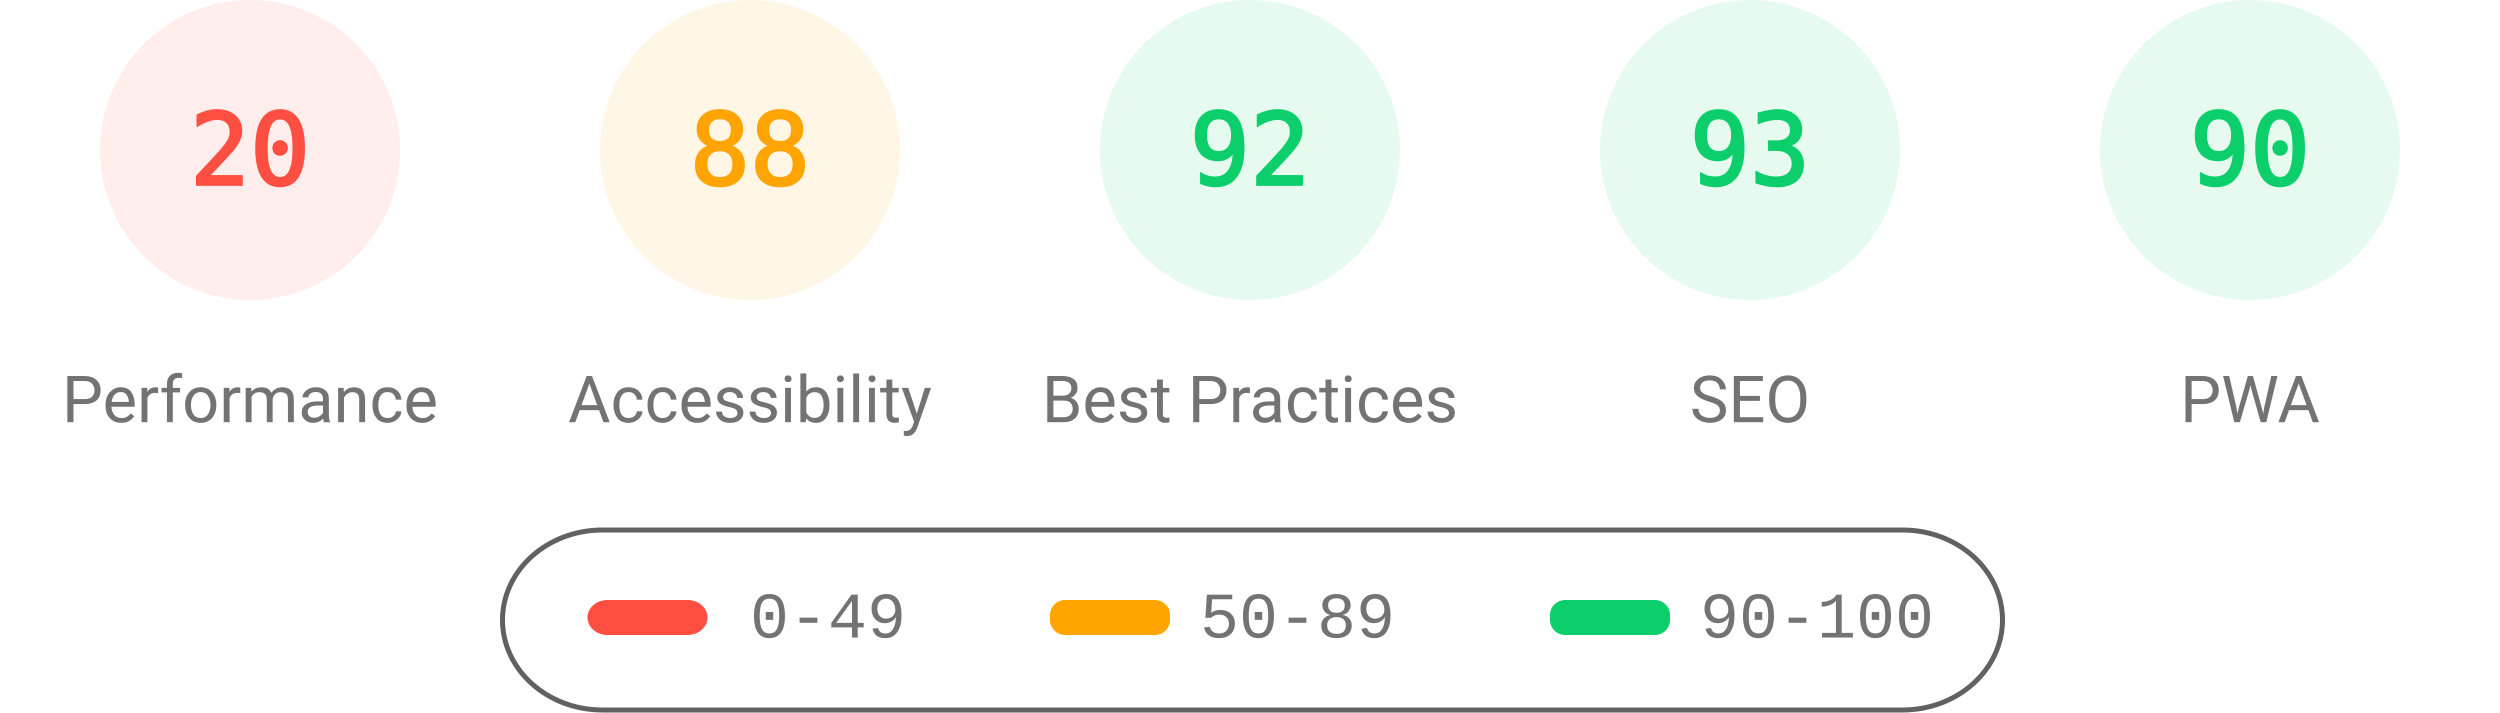
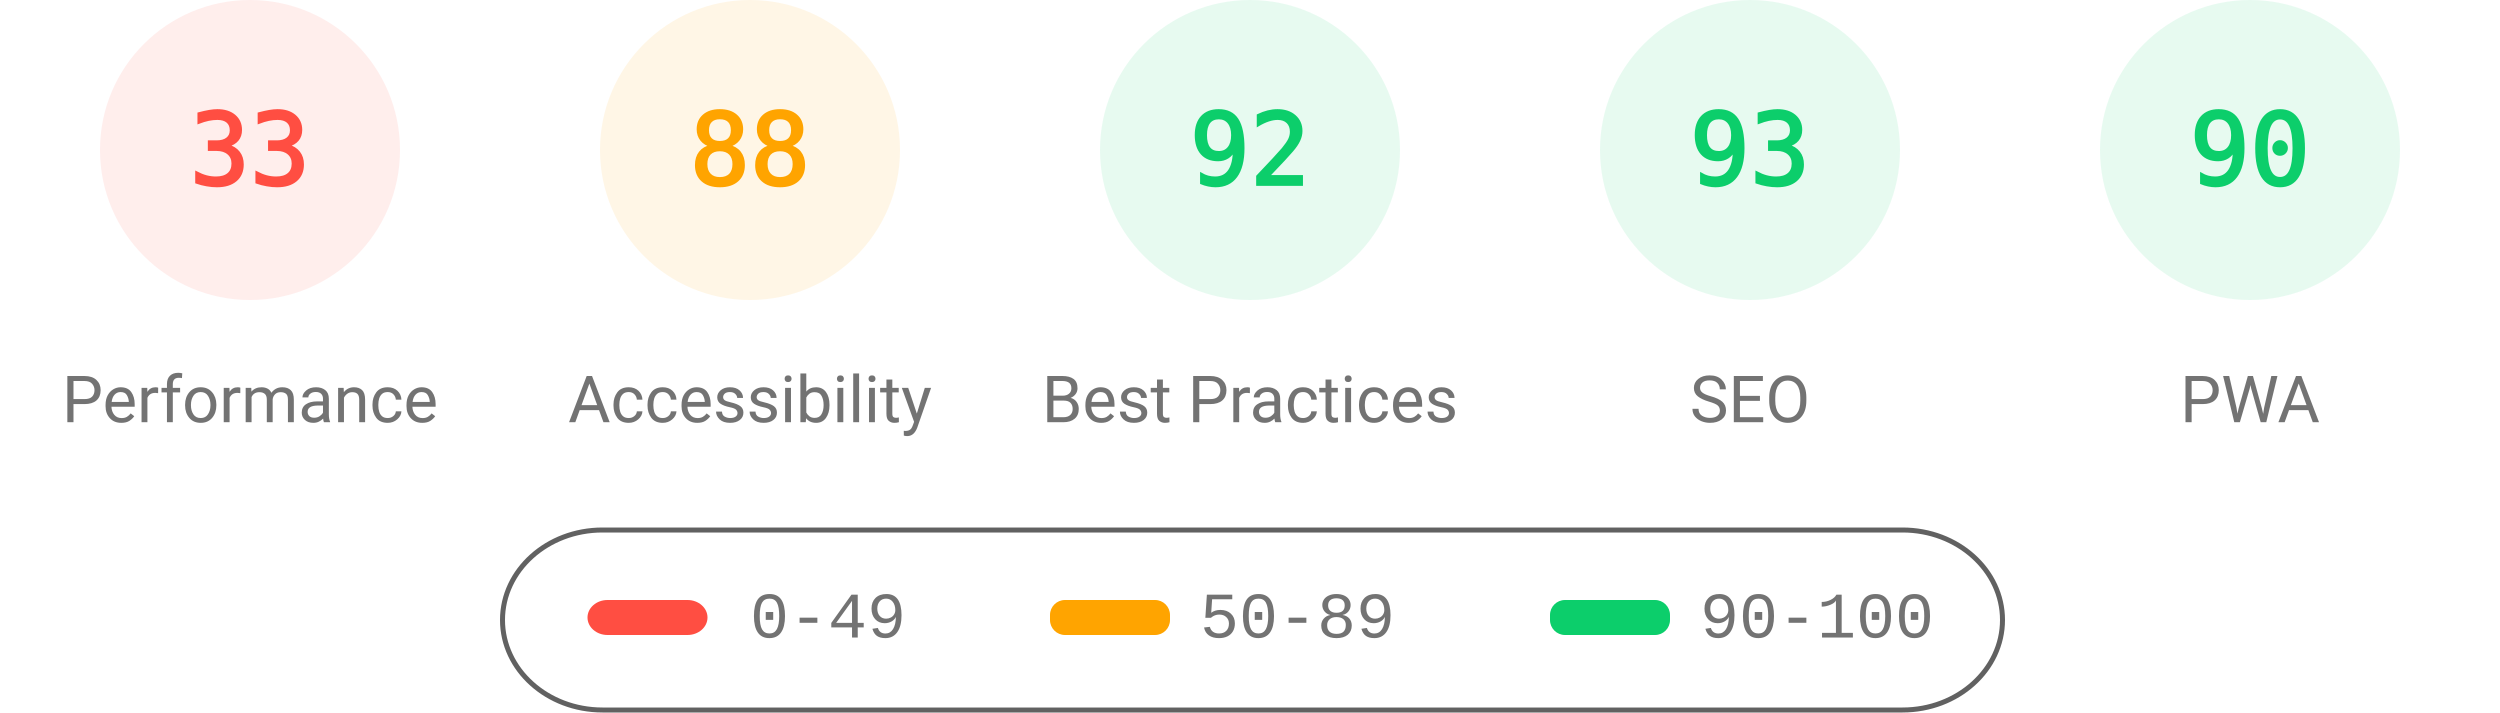
<svg xmlns="http://www.w3.org/2000/svg" fill="none" width="1000" height="285">
  <style>.gauge-base{opacity:.1}.gauge-arc{fill:none;animation-delay:250ms;stroke-linecap:round;transform:rotate(-90deg);transform-origin:100px 60px;animation:load-gauge 1s ease forwards}.guage-text{font-size:40px;font-family:monospace;text-align:center}.guage-red{color:#ff4e42;fill:#ff4e42;stroke:#ff4e42}.guage-orange{color:#ffa400;fill:#ffa400;stroke:#ffa400}.guage-green{color:#0cce6b;fill:#0cce6b;stroke:#0cce6b}.guage-undefined{color:#5c5c5c;fill:#5c5c5c;stroke:#5c5c5c}.guage-title{color:#737373;fill:#737373;stroke:none;font-size:26px;line-height:26px;font-family:Roboto,Halvetica,Arial,sans-serif}@keyframes load-gauge{from{stroke-dasharray:0 352.858}}</style>
  <svg class="guage-div guage-perf guage-red" viewBox="0 0 200 200" width="200" height="200">
    <circle class="gauge-base" r="56" cx="100" cy="60" stroke-width="8" />
-     <circle class="gauge-arc guage-arc-1" r="56" cx="100" cy="60" stroke-width="8" style="stroke-dasharray:70.372,351.858" />
-     <text class="guage-text" x="100" y="60" alignment-baseline="central" dominant-baseline="central" text-anchor="middle">20</text>
+     <circle class="gauge-arc guage-arc-1" r="56" cx="100" cy="60" stroke-width="8" style="stroke-dasharray:116.113,351.858" />
+     <text class="guage-text" x="100" y="60" alignment-baseline="central" dominant-baseline="central" text-anchor="middle">33</text>
    <text class="guage-title" x="100" y="160" alignment-baseline="central" dominant-baseline="central" text-anchor="middle">Performance</text>
  </svg>
  <svg class="guage-div guage-acc guage-orange" viewBox="0 0 200 200" width="200" height="200" x="200">
    <circle class="gauge-base" r="56" cx="100" cy="60" stroke-width="8" />
    <circle class="gauge-arc guage-arc-2" r="56" cx="100" cy="60" stroke-width="8" style="stroke-dasharray:309.635,351.858" />
    <text class="guage-text" x="100" y="60" alignment-baseline="central" dominant-baseline="central" text-anchor="middle">88</text>
    <text class="guage-title" x="100" y="160" alignment-baseline="central" dominant-baseline="central" text-anchor="middle">Accessibility</text>
  </svg>
  <svg class="guage-div guage-best guage-green" viewBox="0 0 200 200" width="200" height="200" x="400">
    <circle class="gauge-base" r="56" cx="100" cy="60" stroke-width="8" />
    <circle class="gauge-arc guage-arc-3" r="56" cx="100" cy="60" stroke-width="8" style="stroke-dasharray:323.709,351.858" />
    <text class="guage-text" x="100" y="60" alignment-baseline="central" dominant-baseline="central" text-anchor="middle">92</text>
    <text class="guage-title" x="100" y="160" alignment-baseline="central" dominant-baseline="central" text-anchor="middle">Best Practices</text>
  </svg>
  <svg class="guage-div guage-seo guage-green" viewBox="0 0 200 200" width="200" height="200" x="600">
    <circle class="gauge-base" r="56" cx="100" cy="60" stroke-width="8" />
    <circle class="gauge-arc guage-arc-4" r="56" cx="100" cy="60" stroke-width="8" style="stroke-dasharray:327.228,351.858" />
    <text class="guage-text" x="100" y="60" alignment-baseline="central" dominant-baseline="central" text-anchor="middle">93</text>
    <text class="guage-title" x="100" y="160" alignment-baseline="central" dominant-baseline="central" text-anchor="middle">SEO</text>
  </svg>
  <svg class="guage-div guage-pwa guage-green" viewBox="0 0 200 200" width="200" height="200" x="800">
    <circle class="gauge-base" r="56" cx="100" cy="60" stroke-width="8" />
    <circle class="gauge-arc guage-arc-4" r="56" cx="100" cy="60" stroke-width="8" style="stroke-dasharray:316.672,351.858" />
    <text class="guage-text" x="100" y="60" alignment-baseline="central" dominant-baseline="central" text-anchor="middle">90</text>
    <text class="guage-title" x="100" y="160" alignment-baseline="central" dominant-baseline="central" text-anchor="middle">PWA</text>
  </svg>
  <svg width="604" height="76" x="200" y="210">
    <path fill="none" id="canvas_background" d="M-1-1h604v80H-1z" />
    <rect fill-opacity="0" stroke="#616161" stroke-width="2" rx="40" id="svg_2" height="72" width="600" y="2" x="1" fill="#000" />
    <rect stroke="#000" rx="8" id="svg_3" height="14" width="48" y="30" x="35" stroke-opacity="null" stroke-width="0" fill="#ff4e42" />
    <rect stroke="#000" rx="6" id="svg_4" height="14" width="48" y="30" x="220" stroke-opacity="null" stroke-width="0" fill="#ffa400" />
    <rect stroke="#000" rx="6" id="svg_5" height="14" width="48" y="30" x="420" stroke-opacity="null" stroke-width="0" fill="#0cce6b" />
    <text xml:space="preserve" text-anchor="start" font-family="'Courier New', Courier, monospace" font-size="26" id="svg_6" y="45" x="100" stroke-opacity="null" stroke-width="0" stroke="#000" fill="#737373">0-49</text>
    <text xml:space="preserve" text-anchor="start" font-family="'Courier New', Courier, monospace" font-size="26" id="svg_7" y="45" x="280" stroke-opacity="null" stroke-width="0" stroke="#000" fill="#737373">50-89</text>
    <text xml:space="preserve" text-anchor="start" font-family="'Courier New', Courier, monospace" font-size="26" id="svg_8" y="45" x="480" stroke-opacity="null" stroke-width="0" stroke="#000" fill="#737373">90-100</text>
  </svg>
</svg>
